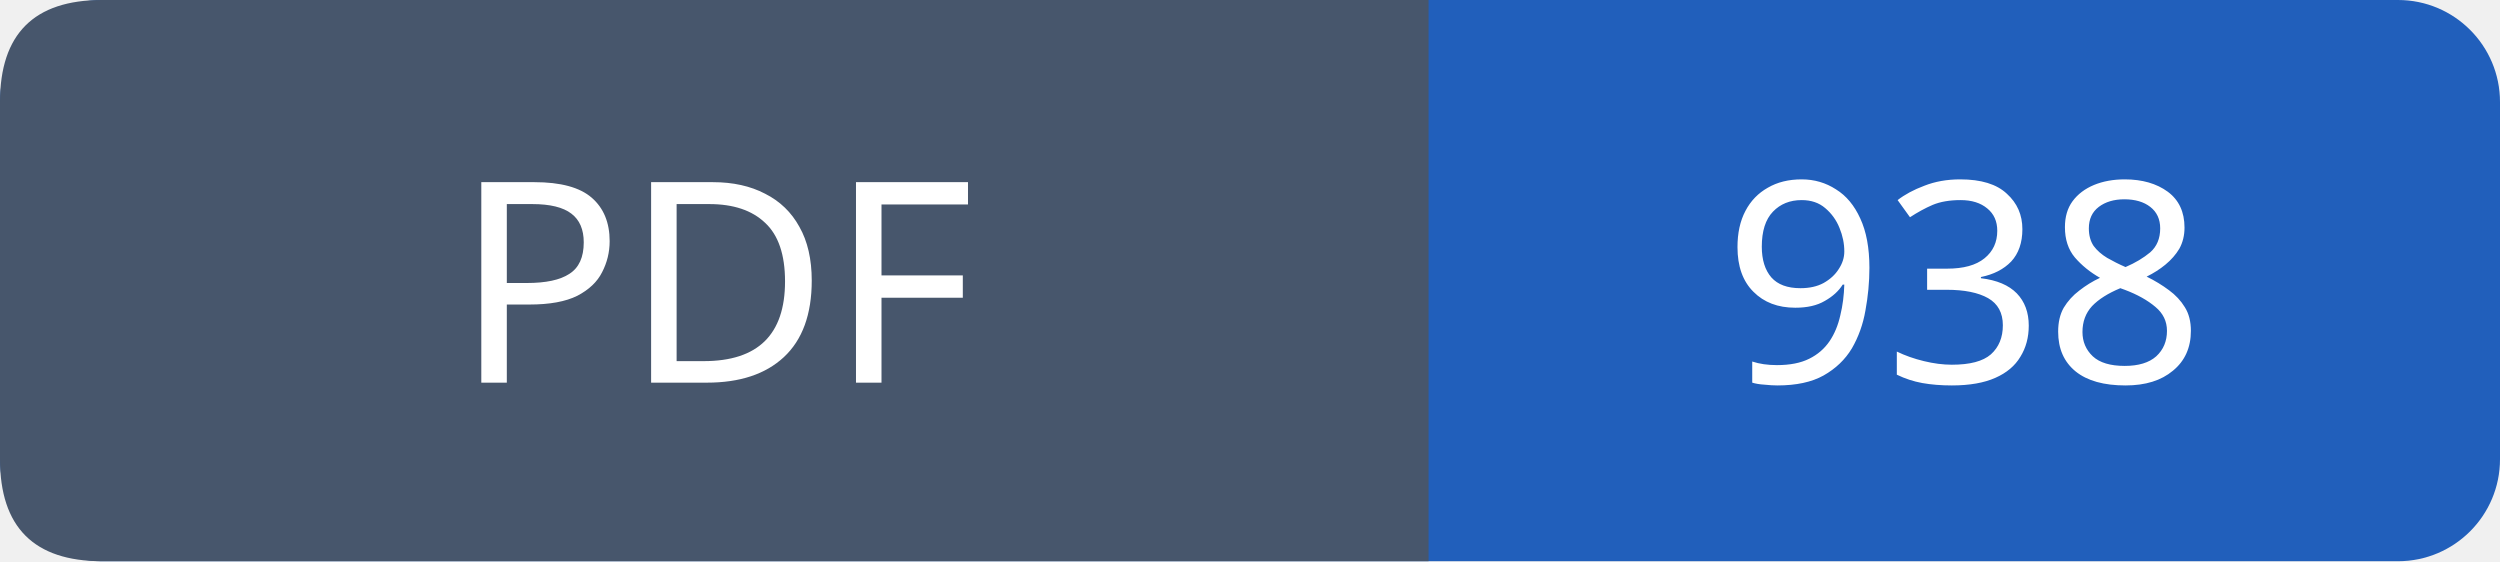
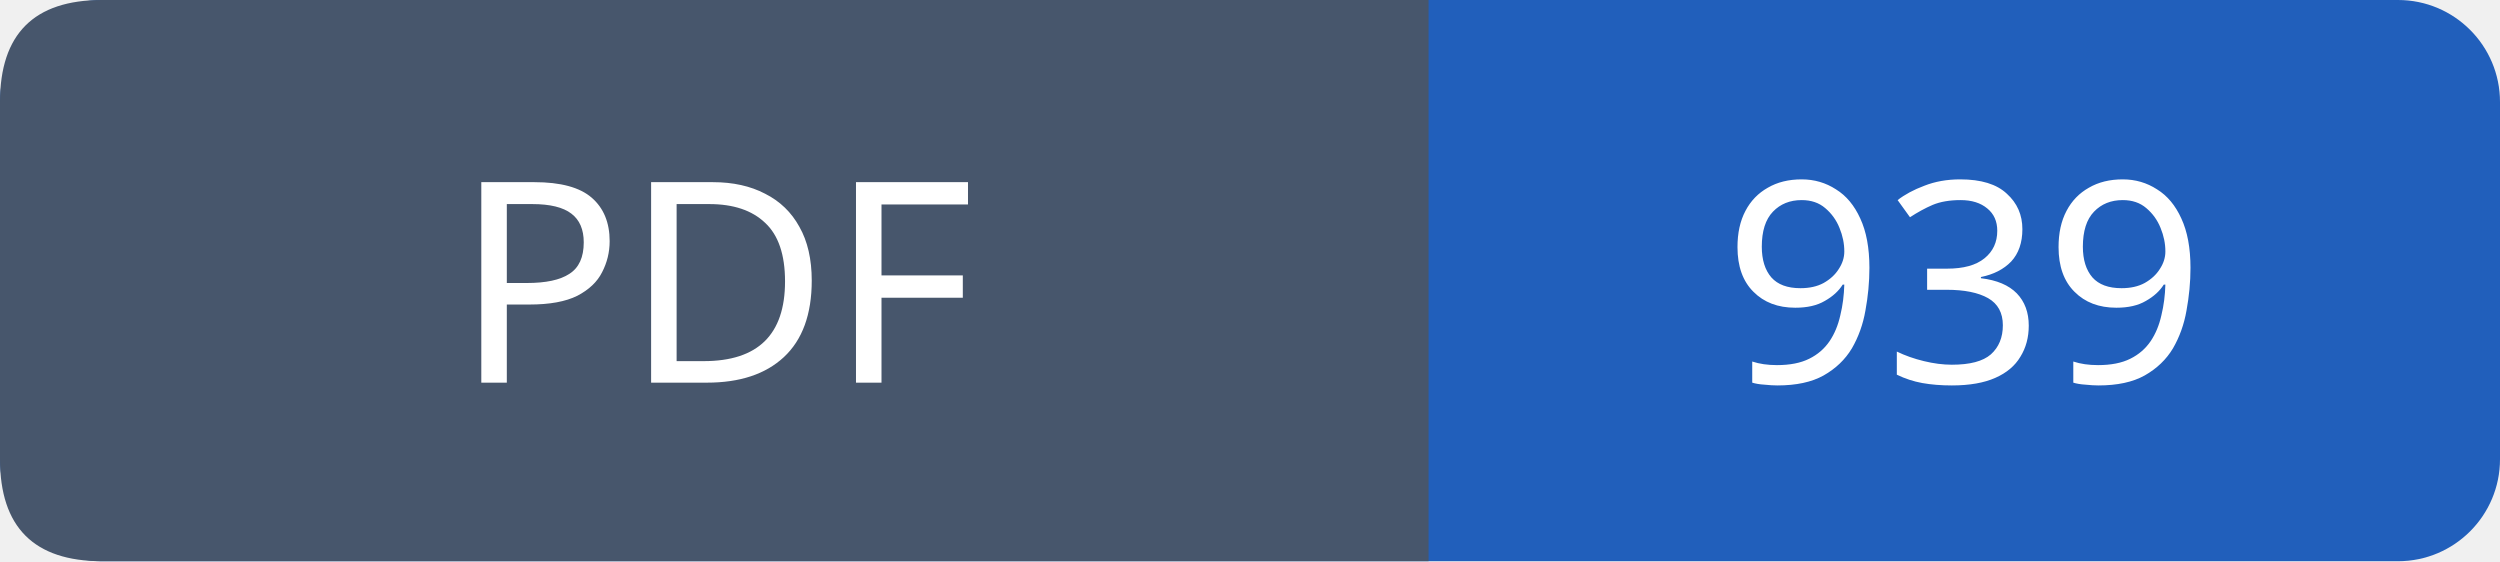
- <svg xmlns="http://www.w3.org/2000/svg" width="98" height="22" role="img" aria-label="PDF: 938">
+ <svg xmlns="http://www.w3.org/2000/svg" width="98" height="22" role="img" aria-label="PDF: 939">
  <rect width="98" height="22" rx="4" fill="#215fbb" />
  <path fill="#47566c" d="M4 0h52v22H4q-4 0-4-4V4q0-4 4-4" />
  <g font-family="Verdana,sans-serif" font-size="11" fill="white" text-anchor="middle">
    <text x="28.0" y="15">PDF</text>
-     <text x="77.0" y="15">938</text>
+     <text x="77.0" y="15">939</text>
  </g>
</svg>
